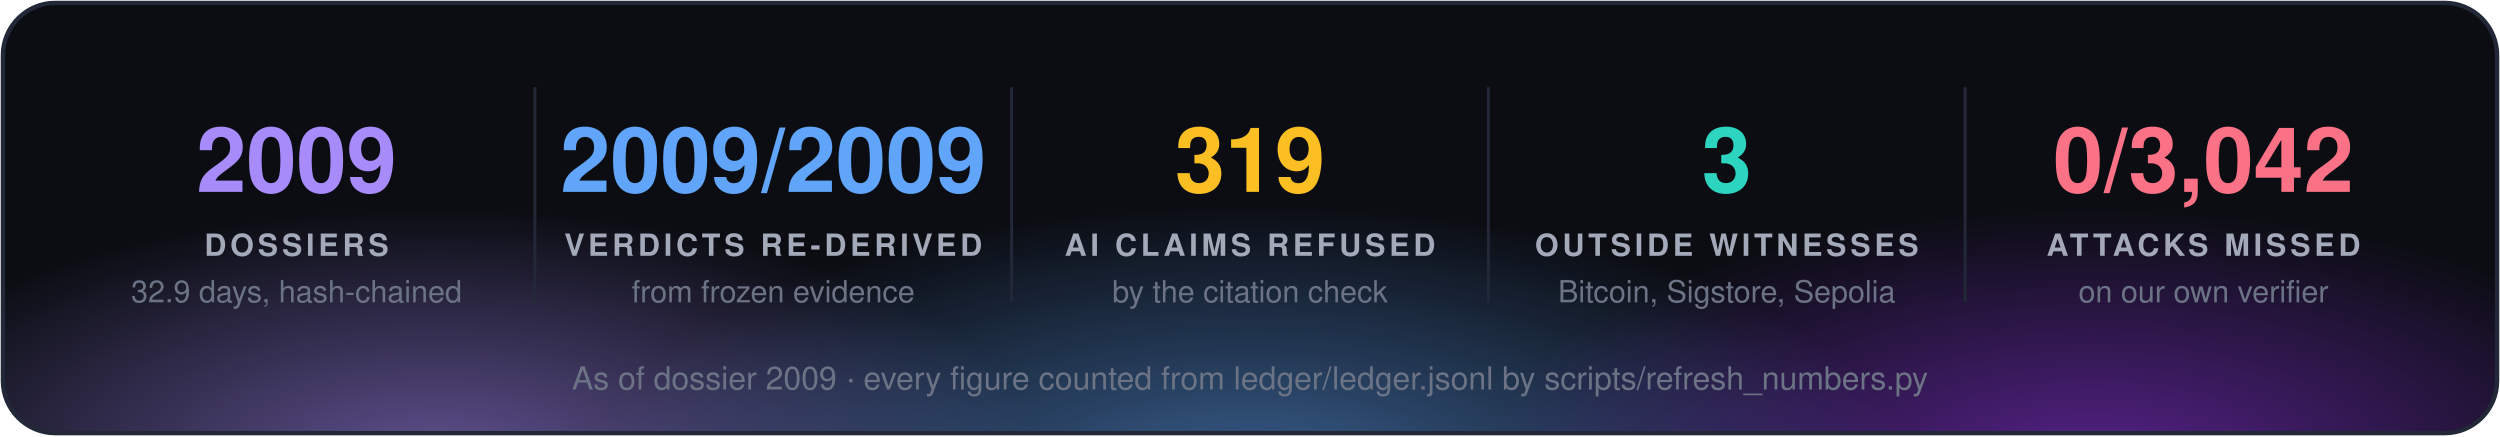
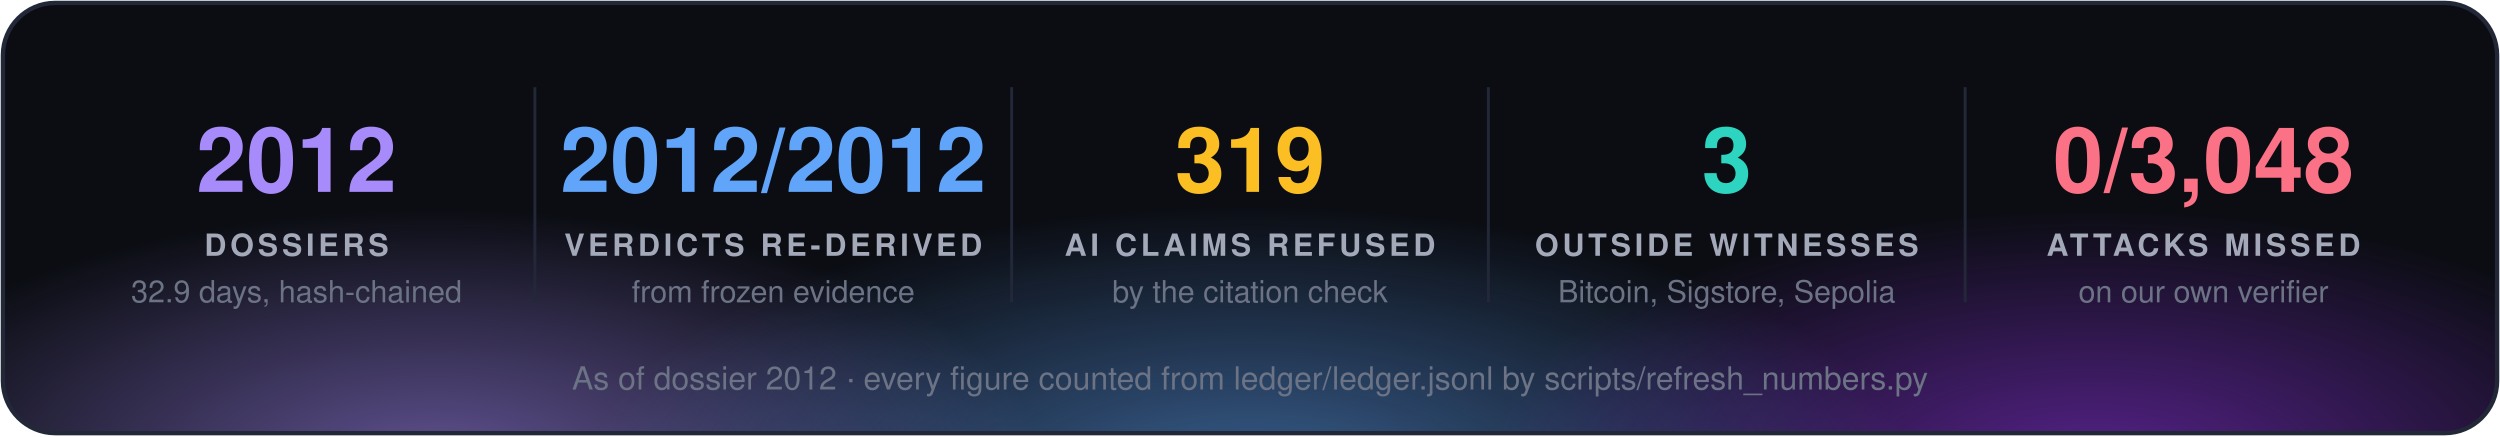
<svg xmlns="http://www.w3.org/2000/svg" width="860" height="150" viewBox="0 0 860 150" font-family="'Segoe UI', 'Helvetica Neue', Helvetica, Arial, sans-serif">
  <defs>
    <radialGradient id="g0" cx="50%" cy="50%" r="50%">
      <stop offset="0" stop-color="#a78bfa" stop-opacity="0.55" />
      <stop offset="1" stop-color="#a78bfa" stop-opacity="0" />
    </radialGradient>
    <radialGradient id="g1" cx="50%" cy="50%" r="50%">
      <stop offset="0" stop-color="#60a5fa" stop-opacity="0.55" />
      <stop offset="1" stop-color="#60a5fa" stop-opacity="0" />
    </radialGradient>
    <radialGradient id="g2" cx="50%" cy="50%" r="50%">
      <stop offset="0" stop-color="#9333ea" stop-opacity="0.55" />
      <stop offset="1" stop-color="#9333ea" stop-opacity="0" />
    </radialGradient>
    <clipPath id="panel">
      <rect x="1" y="1" width="858" height="148" rx="18" />
    </clipPath>
  </defs>
  <rect x="1" y="1" width="858" height="148" rx="18" fill="#0b0d13" />
  <g clip-path="url(#panel)">
    <ellipse cx="150" cy="160" rx="210" ry="88" fill="url(#g0)" />
    <ellipse cx="430" cy="168" rx="230" ry="97" fill="url(#g1)" />
    <ellipse cx="720" cy="160" rx="210" ry="88" fill="url(#g2)" />
  </g>
  <rect x="1" y="1" width="858" height="148" rx="18" fill="none" stroke="#232838" stroke-width="1.5" />
-   <text x="102.0" y="66" fill="#a78bfa" font-size="31" font-weight="700" text-anchor="middle">2009</text>
+   <text x="102.0" y="66" fill="#a78bfa" font-size="31" font-weight="700" text-anchor="middle">2012</text>
  <text x="102.0" y="88" fill="#a3a9b8" font-size="10.5" font-weight="700" letter-spacing="1.3" text-anchor="middle">DOSSIERS</text>
  <text x="102.0" y="104" fill="#6b7385" font-size="10.5" text-anchor="middle">32.9 days, hash-chained</text>
  <line x1="184.0" y1="30" x2="184.0" y2="104" stroke="#232838" />
-   <text x="266.0" y="66" fill="#60a5fa" font-size="31" font-weight="700" text-anchor="middle">2009/2009</text>
+   <text x="266.0" y="66" fill="#60a5fa" font-size="31" font-weight="700" text-anchor="middle">2012/2012</text>
  <text x="266.0" y="88" fill="#a3a9b8" font-size="10.5" font-weight="700" letter-spacing="1.3" text-anchor="middle">VERDICTS RE-DERIVED</text>
  <text x="266.0" y="104" fill="#6b7385" font-size="10.5" text-anchor="middle">from frozen evidence</text>
  <line x1="348.0" y1="30" x2="348.0" y2="104" stroke="#232838" />
  <text x="430.0" y="66" fill="#fbbf24" font-size="31" font-weight="700" text-anchor="middle">319</text>
  <text x="430.0" y="88" fill="#a3a9b8" font-size="10.5" font-weight="700" letter-spacing="1.3" text-anchor="middle">AI CLAIMS REFUSED</text>
  <text x="430.0" y="104" fill="#6b7385" font-size="10.5" text-anchor="middle">by the citation check</text>
  <line x1="512.0" y1="30" x2="512.0" y2="104" stroke="#232838" />
  <text x="594.0" y="66" fill="#2dd4bf" font-size="31" font-weight="700" text-anchor="middle">3</text>
  <text x="594.0" y="88" fill="#a3a9b8" font-size="10.5" font-weight="700" letter-spacing="1.3" text-anchor="middle">OUTSIDE WITNESSES</text>
  <text x="594.0" y="104" fill="#6b7385" font-size="10.5" text-anchor="middle">Bitcoin, Sigstore, Sepolia</text>
  <line x1="676.0" y1="30" x2="676.0" y2="104" stroke="#232838" />
-   <text x="758.0" y="66" fill="#fb7185" font-size="31" font-weight="700" text-anchor="middle">0/3,042</text>
+   <text x="758.0" y="66" fill="#fb7185" font-size="31" font-weight="700" text-anchor="middle">0/3,048</text>
  <text x="758.0" y="88" fill="#a3a9b8" font-size="10.5" font-weight="700" letter-spacing="1.3" text-anchor="middle">ATTACKS MISSED</text>
  <text x="758.0" y="104" fill="#6b7385" font-size="10.5" text-anchor="middle">on our own verifier</text>
-   <text x="430.0" y="134" fill="#6b7385" font-size="11" text-anchor="middle">As of dossier 2009 · every figure counted from ledger/ledger.jsonl by scripts/refresh_numbers.py</text>
+   <text x="430.0" y="134" fill="#6b7385" font-size="11" text-anchor="middle">As of dossier 2012 · every figure counted from ledger/ledger.jsonl by scripts/refresh_numbers.py</text>
</svg>
